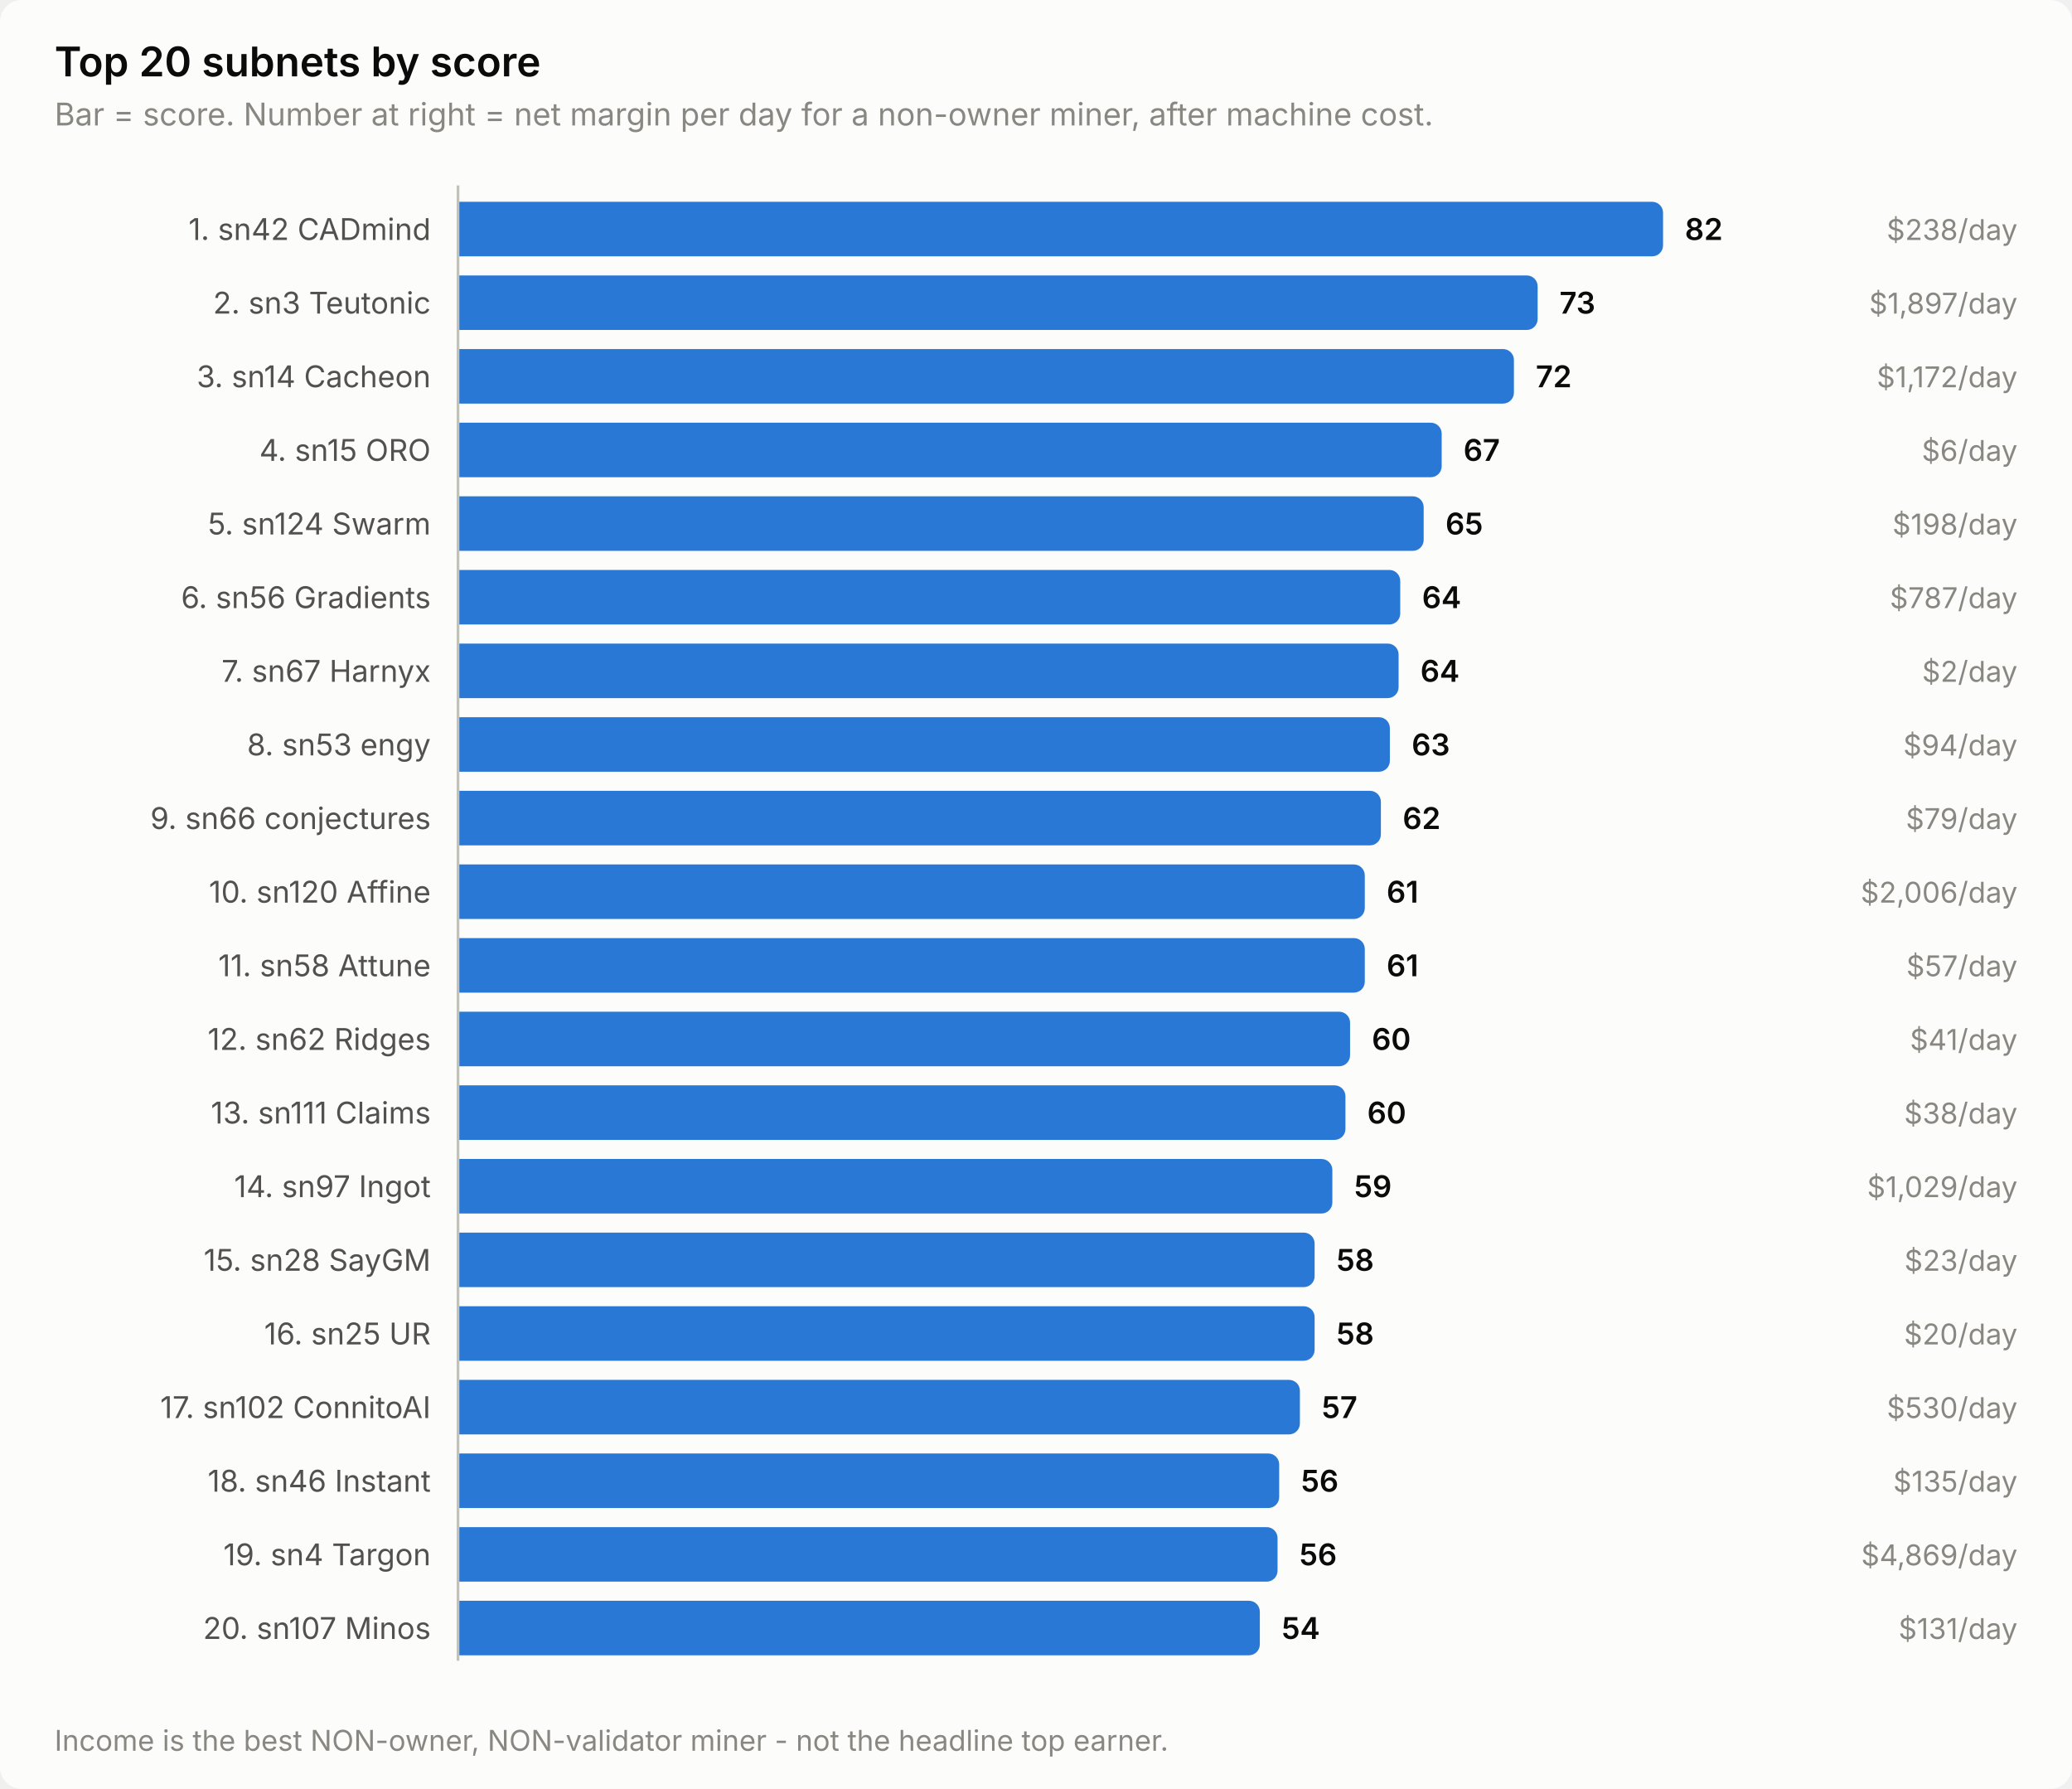
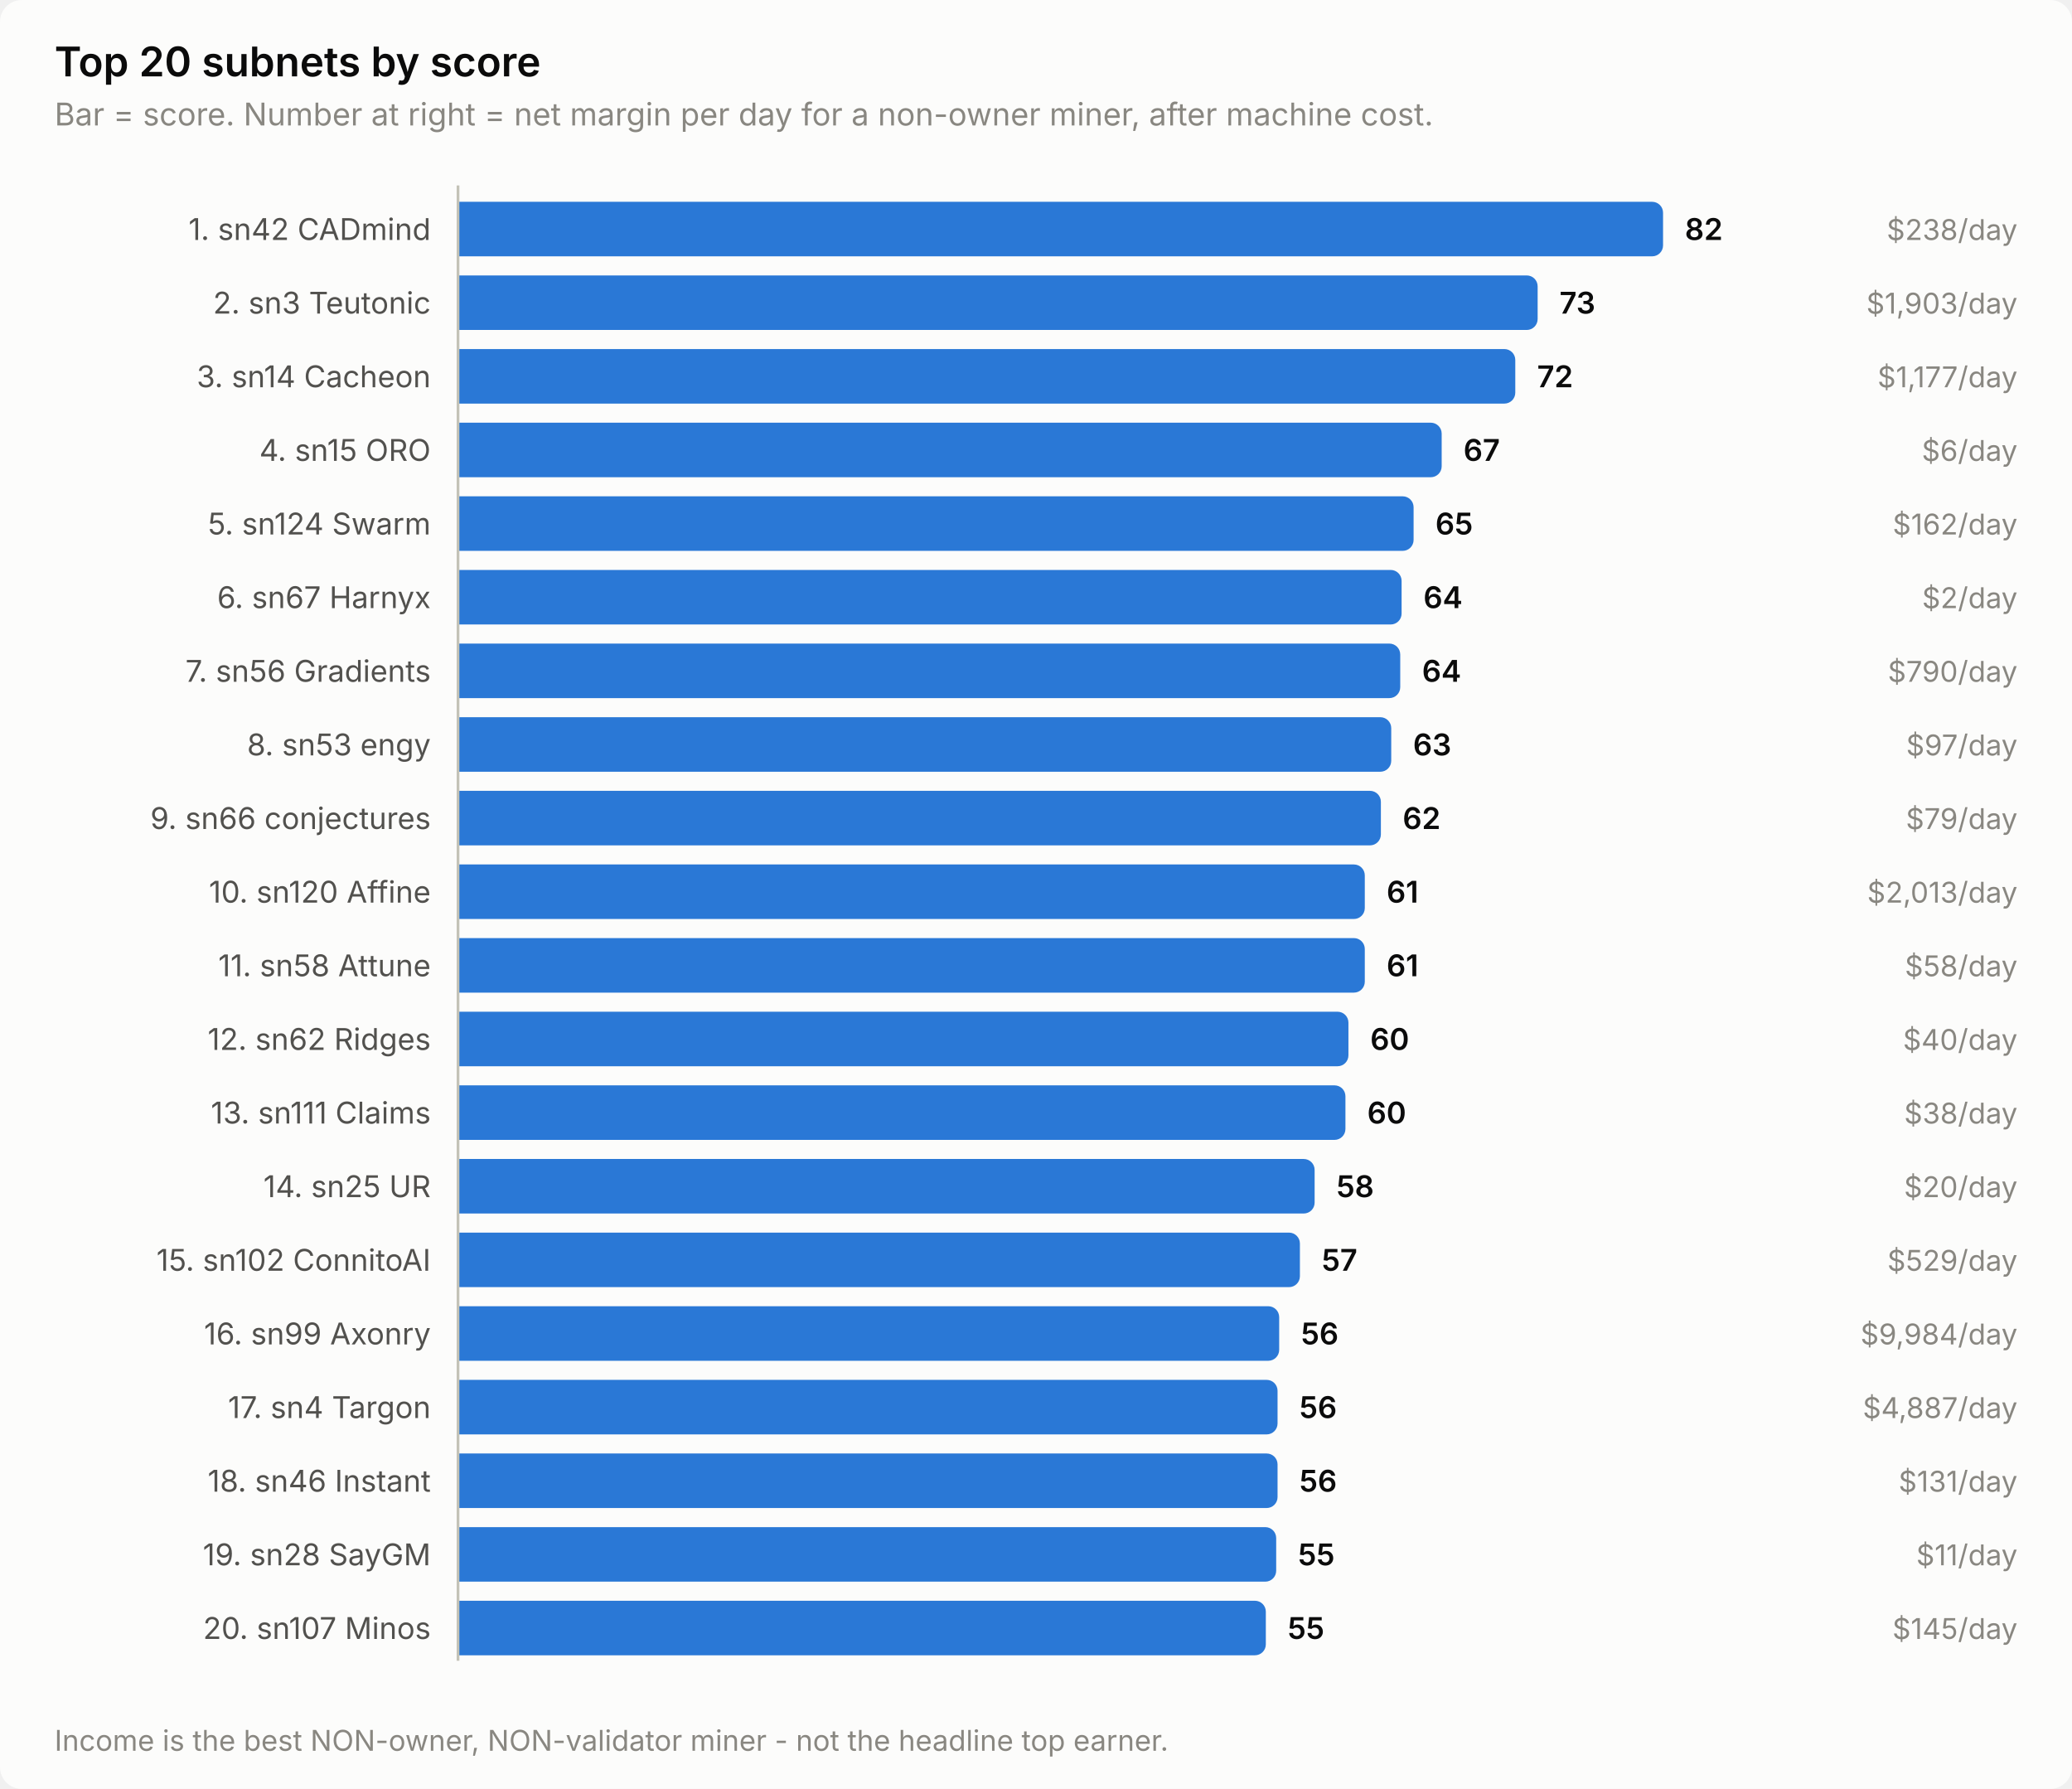
<svg xmlns="http://www.w3.org/2000/svg" width="760" height="656" viewBox="0 0 760 656" role="img" aria-label="Top 20 subnets by score">
  <style>
    text { font-family: system-ui, -apple-system, 'Segoe UI', sans-serif; }
    .t-title { font-size: 15px; font-weight: 600; }
    .t-sub { font-size: 11.5px; }
    .t-lab { font-size: 11px; }
    .t-val { font-size: 11px; font-weight: 600; font-variant-numeric: tabular-nums; }
    .t-tick { font-size: 10.5px; font-variant-numeric: tabular-nums; }

    .surface { fill: #fcfcfb; }
    .ink { fill: #0b0b0b; }
    .ink2 { fill: #52514e; }
    .muted { fill: #898781; }
    .grid { stroke: #e1e0d9; }
    .axis { stroke: #c3c2b7; }
    .accent { fill: #2a78d6; }
    .critical { fill: #d03b3b; }
    .deemph { fill: #d8d7d0; }

    @media (prefers-color-scheme: dark) {
      .surface { fill: #1a1a19; }
      .ink { fill: #ffffff; }
      .ink2 { fill: #c3c2b7; }
      .muted { fill: #898781; }
      .grid { stroke: #2c2c2a; }
      .axis { stroke: #383835; }
      .accent { fill: #3987e5; }
      .deemph { fill: #3a3a37; }
    }
</style>
  <rect class="surface" width="760" height="656" rx="8" />
  <text class="ink t-title" x="20" y="28">Top 20 subnets by score</text>
  <text class="muted t-sub" x="20" y="46">Bar = score. Number at right = net margin per day for a non-owner miner, after machine cost.</text>
  <text class="ink2 t-lab" x="158" y="88" text-anchor="end">1. sn42 CADmind</text>
  <path class="accent" d="M168.0,74.0 H606.0 a4.0,4.0 0 0 1 4.0,4.0 V90.0 a4.0,4.0 0 0 1 -4.0,4.0 H168.0 Z" />
  <text class="ink t-val" x="618.0" y="88">82</text>
  <text class="muted t-tick" x="740" y="88" text-anchor="end">$238/day</text>
  <text class="ink2 t-lab" x="158" y="115" text-anchor="end">2. sn3 Teutonic</text>
  <path class="accent" d="M168.0,101.0 H560.0 a4.0,4.0 0 0 1 4.0,4.0 V117.0 a4.0,4.0 0 0 1 -4.0,4.0 H168.0 Z" />
  <text class="ink t-val" x="572.0" y="115">73</text>
-   <text class="muted t-tick" x="740" y="115" text-anchor="end">$1,897/day</text>
+   <text class="muted t-tick" x="740" y="115" text-anchor="end">$1,903/day</text>
  <text class="ink2 t-lab" x="158" y="142" text-anchor="end">3. sn14 Cacheon</text>
-   <path class="accent" d="M168.0,128.0 H551.3 a4.0,4.0 0 0 1 4.0,4.0 V144.0 a4.0,4.0 0 0 1 -4.0,4.0 H168.0 Z" />
-   <text class="ink t-val" x="563.3" y="142">72</text>
-   <text class="muted t-tick" x="740" y="142" text-anchor="end">$1,172/day</text>
+   <path class="accent" d="M168.0,128.0 H551.8 a4.0,4.0 0 0 1 4.0,4.0 V144.0 a4.0,4.0 0 0 1 -4.0,4.0 H168.0 Z" />
+   <text class="ink t-val" x="563.8" y="142">72</text>
+   <text class="muted t-tick" x="740" y="142" text-anchor="end">$1,177/day</text>
  <text class="ink2 t-lab" x="158" y="169" text-anchor="end">4. sn15 ORO</text>
  <path class="accent" d="M168.0,155.0 H524.8 a4.0,4.0 0 0 1 4.0,4.0 V171.0 a4.0,4.0 0 0 1 -4.0,4.0 H168.0 Z" />
  <text class="ink t-val" x="536.8" y="169">67</text>
  <text class="muted t-tick" x="740" y="169" text-anchor="end">$6/day</text>
  <text class="ink2 t-lab" x="158" y="196" text-anchor="end">5. sn124 Swarm</text>
-   <path class="accent" d="M168.0,182.0 H518.2 a4.0,4.0 0 0 1 4.0,4.0 V198.0 a4.0,4.0 0 0 1 -4.0,4.0 H168.0 Z" />
-   <text class="ink t-val" x="530.2" y="196">65</text>
-   <text class="muted t-tick" x="740" y="196" text-anchor="end">$198/day</text>
-   <text class="ink2 t-lab" x="158" y="223" text-anchor="end">6. sn56 Gradients</text>
-   <path class="accent" d="M168.0,209.0 H509.6 a4.0,4.0 0 0 1 4.0,4.0 V225.0 a4.0,4.0 0 0 1 -4.0,4.0 H168.0 Z" />
-   <text class="ink t-val" x="521.6" y="223">64</text>
-   <text class="muted t-tick" x="740" y="223" text-anchor="end">$787/day</text>
-   <text class="ink2 t-lab" x="158" y="250" text-anchor="end">7. sn67 Harnyx</text>
-   <path class="accent" d="M168.0,236.0 H509.0 a4.0,4.0 0 0 1 4.0,4.0 V252.0 a4.0,4.0 0 0 1 -4.0,4.0 H168.0 Z" />
-   <text class="ink t-val" x="521.0" y="250">64</text>
-   <text class="muted t-tick" x="740" y="250" text-anchor="end">$2/day</text>
+   <path class="accent" d="M168.0,182.0 H514.5 a4.0,4.0 0 0 1 4.0,4.0 V198.0 a4.0,4.0 0 0 1 -4.0,4.0 H168.0 Z" />
+   <text class="ink t-val" x="526.5" y="196">65</text>
+   <text class="muted t-tick" x="740" y="196" text-anchor="end">$162/day</text>
+   <text class="ink2 t-lab" x="158" y="223" text-anchor="end">6. sn67 Harnyx</text>
+   <path class="accent" d="M168.0,209.0 H510.1 a4.0,4.0 0 0 1 4.0,4.0 V225.0 a4.0,4.0 0 0 1 -4.0,4.0 H168.0 Z" />
+   <text class="ink t-val" x="522.1" y="223">64</text>
+   <text class="muted t-tick" x="740" y="223" text-anchor="end">$2/day</text>
+   <text class="ink2 t-lab" x="158" y="250" text-anchor="end">7. sn56 Gradients</text>
+   <path class="accent" d="M168.0,236.0 H509.6 a4.0,4.0 0 0 1 4.0,4.0 V252.0 a4.0,4.0 0 0 1 -4.0,4.0 H168.0 Z" />
+   <text class="ink t-val" x="521.6" y="250">64</text>
+   <text class="muted t-tick" x="740" y="250" text-anchor="end">$790/day</text>
  <text class="ink2 t-lab" x="158" y="277" text-anchor="end">8. sn53 engy</text>
-   <path class="accent" d="M168.0,263.0 H505.8 a4.0,4.0 0 0 1 4.0,4.0 V279.0 a4.0,4.0 0 0 1 -4.0,4.0 H168.0 Z" />
-   <text class="ink t-val" x="517.8" y="277">63</text>
-   <text class="muted t-tick" x="740" y="277" text-anchor="end">$94/day</text>
+   <path class="accent" d="M168.0,263.0 H506.3 a4.0,4.0 0 0 1 4.0,4.0 V279.0 a4.0,4.0 0 0 1 -4.0,4.0 H168.0 Z" />
+   <text class="ink t-val" x="518.3" y="277">63</text>
+   <text class="muted t-tick" x="740" y="277" text-anchor="end">$97/day</text>
  <text class="ink2 t-lab" x="158" y="304" text-anchor="end">9. sn66 conjectures</text>
  <path class="accent" d="M168.0,290.0 H502.5 a4.0,4.0 0 0 1 4.0,4.0 V306.0 a4.0,4.0 0 0 1 -4.0,4.0 H168.0 Z" />
  <text class="ink t-val" x="514.5" y="304">62</text>
  <text class="muted t-tick" x="740" y="304" text-anchor="end">$79/day</text>
  <text class="ink2 t-lab" x="158" y="331" text-anchor="end">10. sn120 Affine</text>
  <path class="accent" d="M168.0,317.0 H496.6 a4.0,4.0 0 0 1 4.0,4.0 V333.0 a4.0,4.0 0 0 1 -4.0,4.0 H168.0 Z" />
  <text class="ink t-val" x="508.6" y="331">61</text>
-   <text class="muted t-tick" x="740" y="331" text-anchor="end">$2,006/day</text>
+   <text class="muted t-tick" x="740" y="331" text-anchor="end">$2,013/day</text>
  <text class="ink2 t-lab" x="158" y="358" text-anchor="end">11. sn58 Attune</text>
  <path class="accent" d="M168.0,344.0 H496.6 a4.0,4.0 0 0 1 4.0,4.0 V360.0 a4.0,4.0 0 0 1 -4.0,4.0 H168.0 Z" />
  <text class="ink t-val" x="508.6" y="358">61</text>
-   <text class="muted t-tick" x="740" y="358" text-anchor="end">$57/day</text>
+   <text class="muted t-tick" x="740" y="358" text-anchor="end">$58/day</text>
  <text class="ink2 t-lab" x="158" y="385" text-anchor="end">12. sn62 Ridges</text>
-   <path class="accent" d="M168.0,371.0 H491.2 a4.0,4.0 0 0 1 4.0,4.0 V387.0 a4.0,4.0 0 0 1 -4.0,4.0 H168.0 Z" />
-   <text class="ink t-val" x="503.2" y="385">60</text>
-   <text class="muted t-tick" x="740" y="385" text-anchor="end">$41/day</text>
+   <path class="accent" d="M168.0,371.0 H490.6 a4.0,4.0 0 0 1 4.0,4.0 V387.0 a4.0,4.0 0 0 1 -4.0,4.0 H168.0 Z" />
+   <text class="ink t-val" x="502.6" y="385">60</text>
+   <text class="muted t-tick" x="740" y="385" text-anchor="end">$40/day</text>
  <text class="ink2 t-lab" x="158" y="412" text-anchor="end">13. sn111 Claims</text>
  <path class="accent" d="M168.0,398.0 H489.5 a4.0,4.0 0 0 1 4.0,4.0 V414.0 a4.0,4.0 0 0 1 -4.0,4.0 H168.0 Z" />
  <text class="ink t-val" x="501.5" y="412">60</text>
  <text class="muted t-tick" x="740" y="412" text-anchor="end">$38/day</text>
-   <text class="ink2 t-lab" x="158" y="439" text-anchor="end">14. sn97 Ingot</text>
-   <path class="accent" d="M168.0,425.0 H484.7 a4.0,4.0 0 0 1 4.0,4.0 V441.0 a4.0,4.0 0 0 1 -4.0,4.0 H168.0 Z" />
-   <text class="ink t-val" x="496.7" y="439">59</text>
-   <text class="muted t-tick" x="740" y="439" text-anchor="end">$1,029/day</text>
-   <text class="ink2 t-lab" x="158" y="466" text-anchor="end">15. sn28 SayGM</text>
-   <path class="accent" d="M168.0,452.0 H478.2 a4.0,4.0 0 0 1 4.0,4.0 V468.0 a4.0,4.0 0 0 1 -4.0,4.0 H168.0 Z" />
-   <text class="ink t-val" x="490.2" y="466">58</text>
-   <text class="muted t-tick" x="740" y="466" text-anchor="end">$23/day</text>
-   <text class="ink2 t-lab" x="158" y="493" text-anchor="end">16. sn25 UR</text>
-   <path class="accent" d="M168.0,479.0 H478.2 a4.0,4.0 0 0 1 4.0,4.0 V495.0 a4.0,4.0 0 0 1 -4.0,4.0 H168.0 Z" />
-   <text class="ink t-val" x="490.2" y="493">58</text>
-   <text class="muted t-tick" x="740" y="493" text-anchor="end">$20/day</text>
-   <text class="ink2 t-lab" x="158" y="520" text-anchor="end">17. sn102 ConnitoAI</text>
-   <path class="accent" d="M168.0,506.0 H472.8 a4.0,4.0 0 0 1 4.0,4.0 V522.0 a4.0,4.0 0 0 1 -4.0,4.0 H168.0 Z" />
-   <text class="ink t-val" x="484.8" y="520">57</text>
-   <text class="muted t-tick" x="740" y="520" text-anchor="end">$530/day</text>
+   <text class="ink2 t-lab" x="158" y="439" text-anchor="end">14. sn25 UR</text>
+   <path class="accent" d="M168.0,425.0 H478.2 a4.0,4.0 0 0 1 4.0,4.0 V441.0 a4.0,4.0 0 0 1 -4.0,4.0 H168.0 Z" />
+   <text class="ink t-val" x="490.2" y="439">58</text>
+   <text class="muted t-tick" x="740" y="439" text-anchor="end">$20/day</text>
+   <text class="ink2 t-lab" x="158" y="466" text-anchor="end">15. sn102 ConnitoAI</text>
+   <path class="accent" d="M168.0,452.0 H472.8 a4.0,4.0 0 0 1 4.0,4.0 V468.0 a4.0,4.0 0 0 1 -4.0,4.0 H168.0 Z" />
+   <text class="ink t-val" x="484.8" y="466">57</text>
+   <text class="muted t-tick" x="740" y="466" text-anchor="end">$529/day</text>
+   <text class="ink2 t-lab" x="158" y="493" text-anchor="end">16. sn99 Axonry</text>
+   <path class="accent" d="M168.0,479.0 H465.2 a4.0,4.0 0 0 1 4.0,4.0 V495.0 a4.0,4.0 0 0 1 -4.0,4.0 H168.0 Z" />
+   <text class="ink t-val" x="477.2" y="493">56</text>
+   <text class="muted t-tick" x="740" y="493" text-anchor="end">$9,984/day</text>
+   <text class="ink2 t-lab" x="158" y="520" text-anchor="end">17. sn4 Targon</text>
+   <path class="accent" d="M168.0,506.0 H464.6 a4.0,4.0 0 0 1 4.0,4.0 V522.0 a4.0,4.0 0 0 1 -4.0,4.0 H168.0 Z" />
+   <text class="ink t-val" x="476.6" y="520">56</text>
+   <text class="muted t-tick" x="740" y="520" text-anchor="end">$4,887/day</text>
  <text class="ink2 t-lab" x="158" y="547" text-anchor="end">18. sn46 Instant</text>
-   <path class="accent" d="M168.0,533.0 H465.2 a4.0,4.0 0 0 1 4.0,4.0 V549.0 a4.0,4.0 0 0 1 -4.0,4.0 H168.0 Z" />
-   <text class="ink t-val" x="477.2" y="547">56</text>
-   <text class="muted t-tick" x="740" y="547" text-anchor="end">$135/day</text>
-   <text class="ink2 t-lab" x="158" y="574" text-anchor="end">19. sn4 Targon</text>
-   <path class="accent" d="M168.0,560.0 H464.6 a4.0,4.0 0 0 1 4.0,4.0 V576.0 a4.0,4.0 0 0 1 -4.0,4.0 H168.0 Z" />
-   <text class="ink t-val" x="476.6" y="574">56</text>
-   <text class="muted t-tick" x="740" y="574" text-anchor="end">$4,869/day</text>
+   <path class="accent" d="M168.0,533.0 H464.6 a4.0,4.0 0 0 1 4.0,4.0 V549.0 a4.0,4.0 0 0 1 -4.0,4.0 H168.0 Z" />
+   <text class="ink t-val" x="476.6" y="547">56</text>
+   <text class="muted t-tick" x="740" y="547" text-anchor="end">$131/day</text>
+   <text class="ink2 t-lab" x="158" y="574" text-anchor="end">19. sn28 SayGM</text>
+   <path class="accent" d="M168.0,560.0 H464.1 a4.0,4.0 0 0 1 4.0,4.0 V576.0 a4.0,4.0 0 0 1 -4.0,4.0 H168.0 Z" />
+   <text class="ink t-val" x="476.1" y="574">55</text>
+   <text class="muted t-tick" x="740" y="574" text-anchor="end">$11/day</text>
  <text class="ink2 t-lab" x="158" y="601" text-anchor="end">20. sn107 Minos</text>
-   <path class="accent" d="M168.0,587.0 H458.1 a4.0,4.0 0 0 1 4.0,4.0 V603.0 a4.0,4.0 0 0 1 -4.0,4.0 H168.0 Z" />
-   <text class="ink t-val" x="470.1" y="601">54</text>
-   <text class="muted t-tick" x="740" y="601" text-anchor="end">$131/day</text>
+   <path class="accent" d="M168.0,587.0 H460.3 a4.0,4.0 0 0 1 4.0,4.0 V603.0 a4.0,4.0 0 0 1 -4.0,4.0 H168.0 Z" />
+   <text class="ink t-val" x="472.3" y="601">55</text>
+   <text class="muted t-tick" x="740" y="601" text-anchor="end">$145/day</text>
  <line class="axis" x1="168" y1="68" x2="168" y2="609" stroke-width="1" />
  <text class="muted t-tick" x="20" y="642">Income is the best NON-owner, NON-validator miner - not the headline top earner.</text>
</svg>
